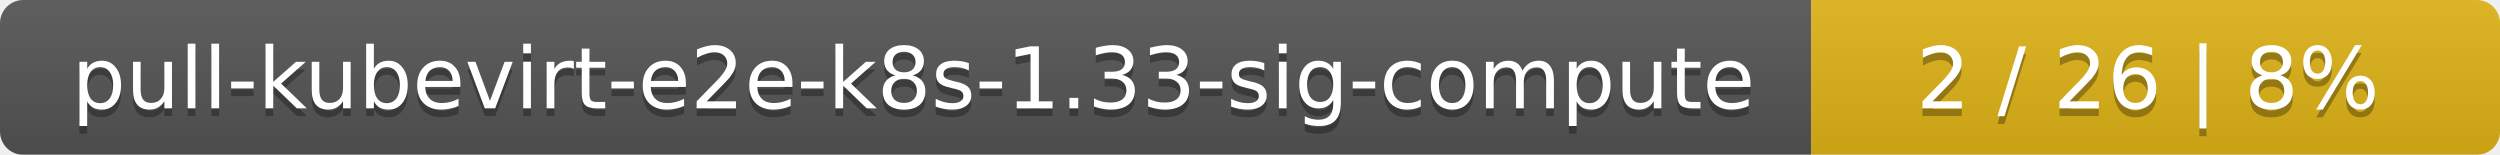
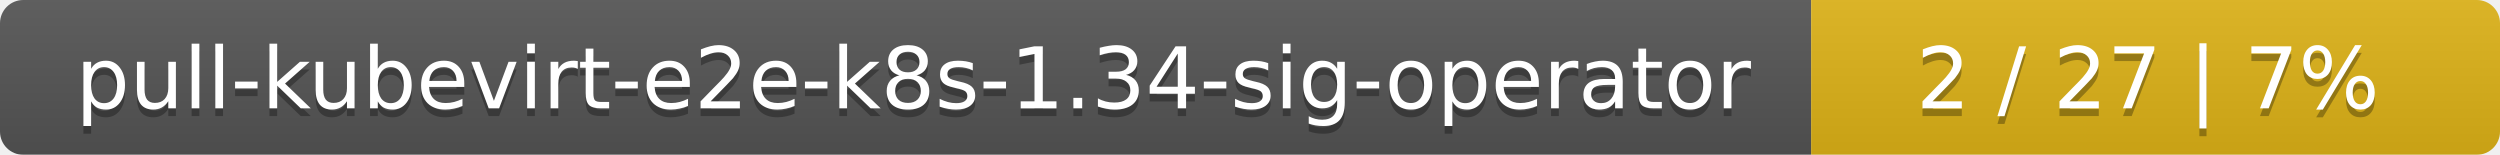
<svg xmlns="http://www.w3.org/2000/svg" width="323" height="20">
  <linearGradient id="smooth" x2="0" y2="100%">
    <stop offset="0" stop-color="#bbb" stop-opacity=".1" />
    <stop offset="1" stop-opacity=".1" />
  </linearGradient>
  <mask id="round">
    <rect width="323" height="20" rx="3" fill="#fff" />
  </mask>
  <g mask="url(#round)">
    <rect width="234" height="20" fill="#555" />
    <rect x="234" width="89" height="20" fill="#dfb317" />
    <rect width="323" height="20" fill="url(#smooth)" />
  </g>
  <g fill="#fff" text-anchor="middle" font-family="DejaVu Sans,Verdana,Geneva,sans-serif" font-size="11">
-     <text x="118" y="15" fill="#010101" fill-opacity=".3">pull-kubevirt-e2e-k8s-1.33-sig-compute</text>
-     <text x="118" y="14">pull-kubevirt-e2e-k8s-1.33-sig-compute</text>
-     <text x="277.5" y="15" fill="#010101" fill-opacity=".3">2 / 26    |    8%</text>
-     <text x="277.5" y="14">2 / 26    |    8%</text>
+     <text x="118" y="15" fill="#010101" fill-opacity=".3">pull-kubevirt-e2e-k8s-1.34-sig-operator</text>
+     <text x="118" y="14">pull-kubevirt-e2e-k8s-1.34-sig-operator</text>
+     <text x="277.5" y="15" fill="#010101" fill-opacity=".3">2 / 27    |    7%</text>
+     <text x="277.5" y="14">2 / 27    |    7%</text>
  </g>
</svg>
